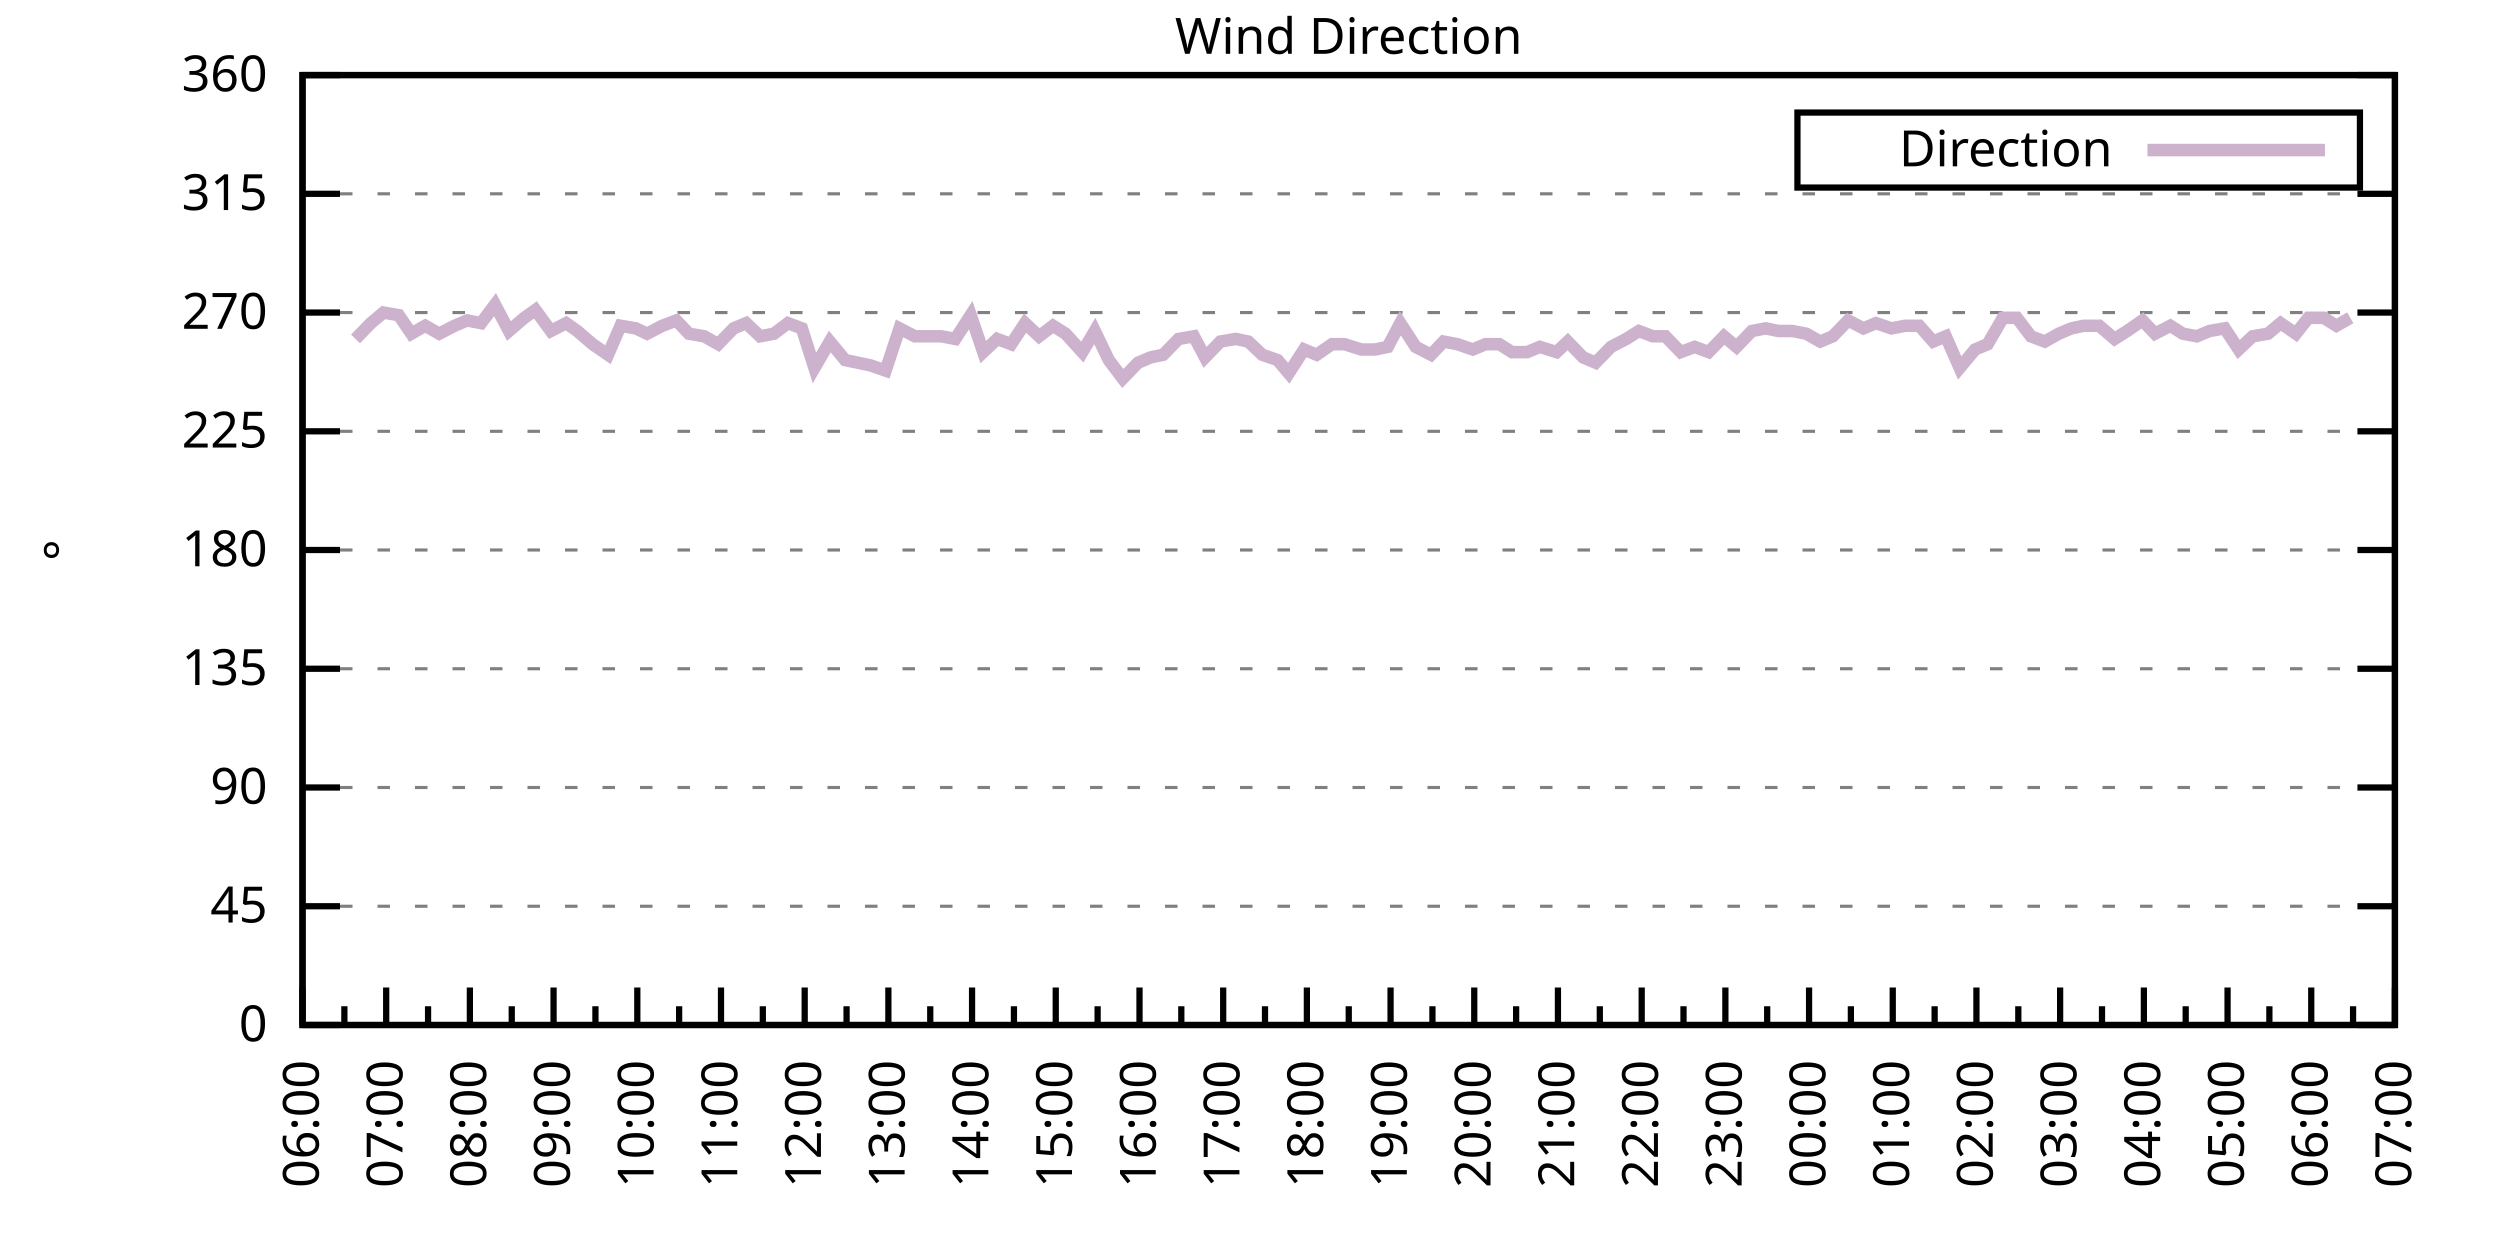
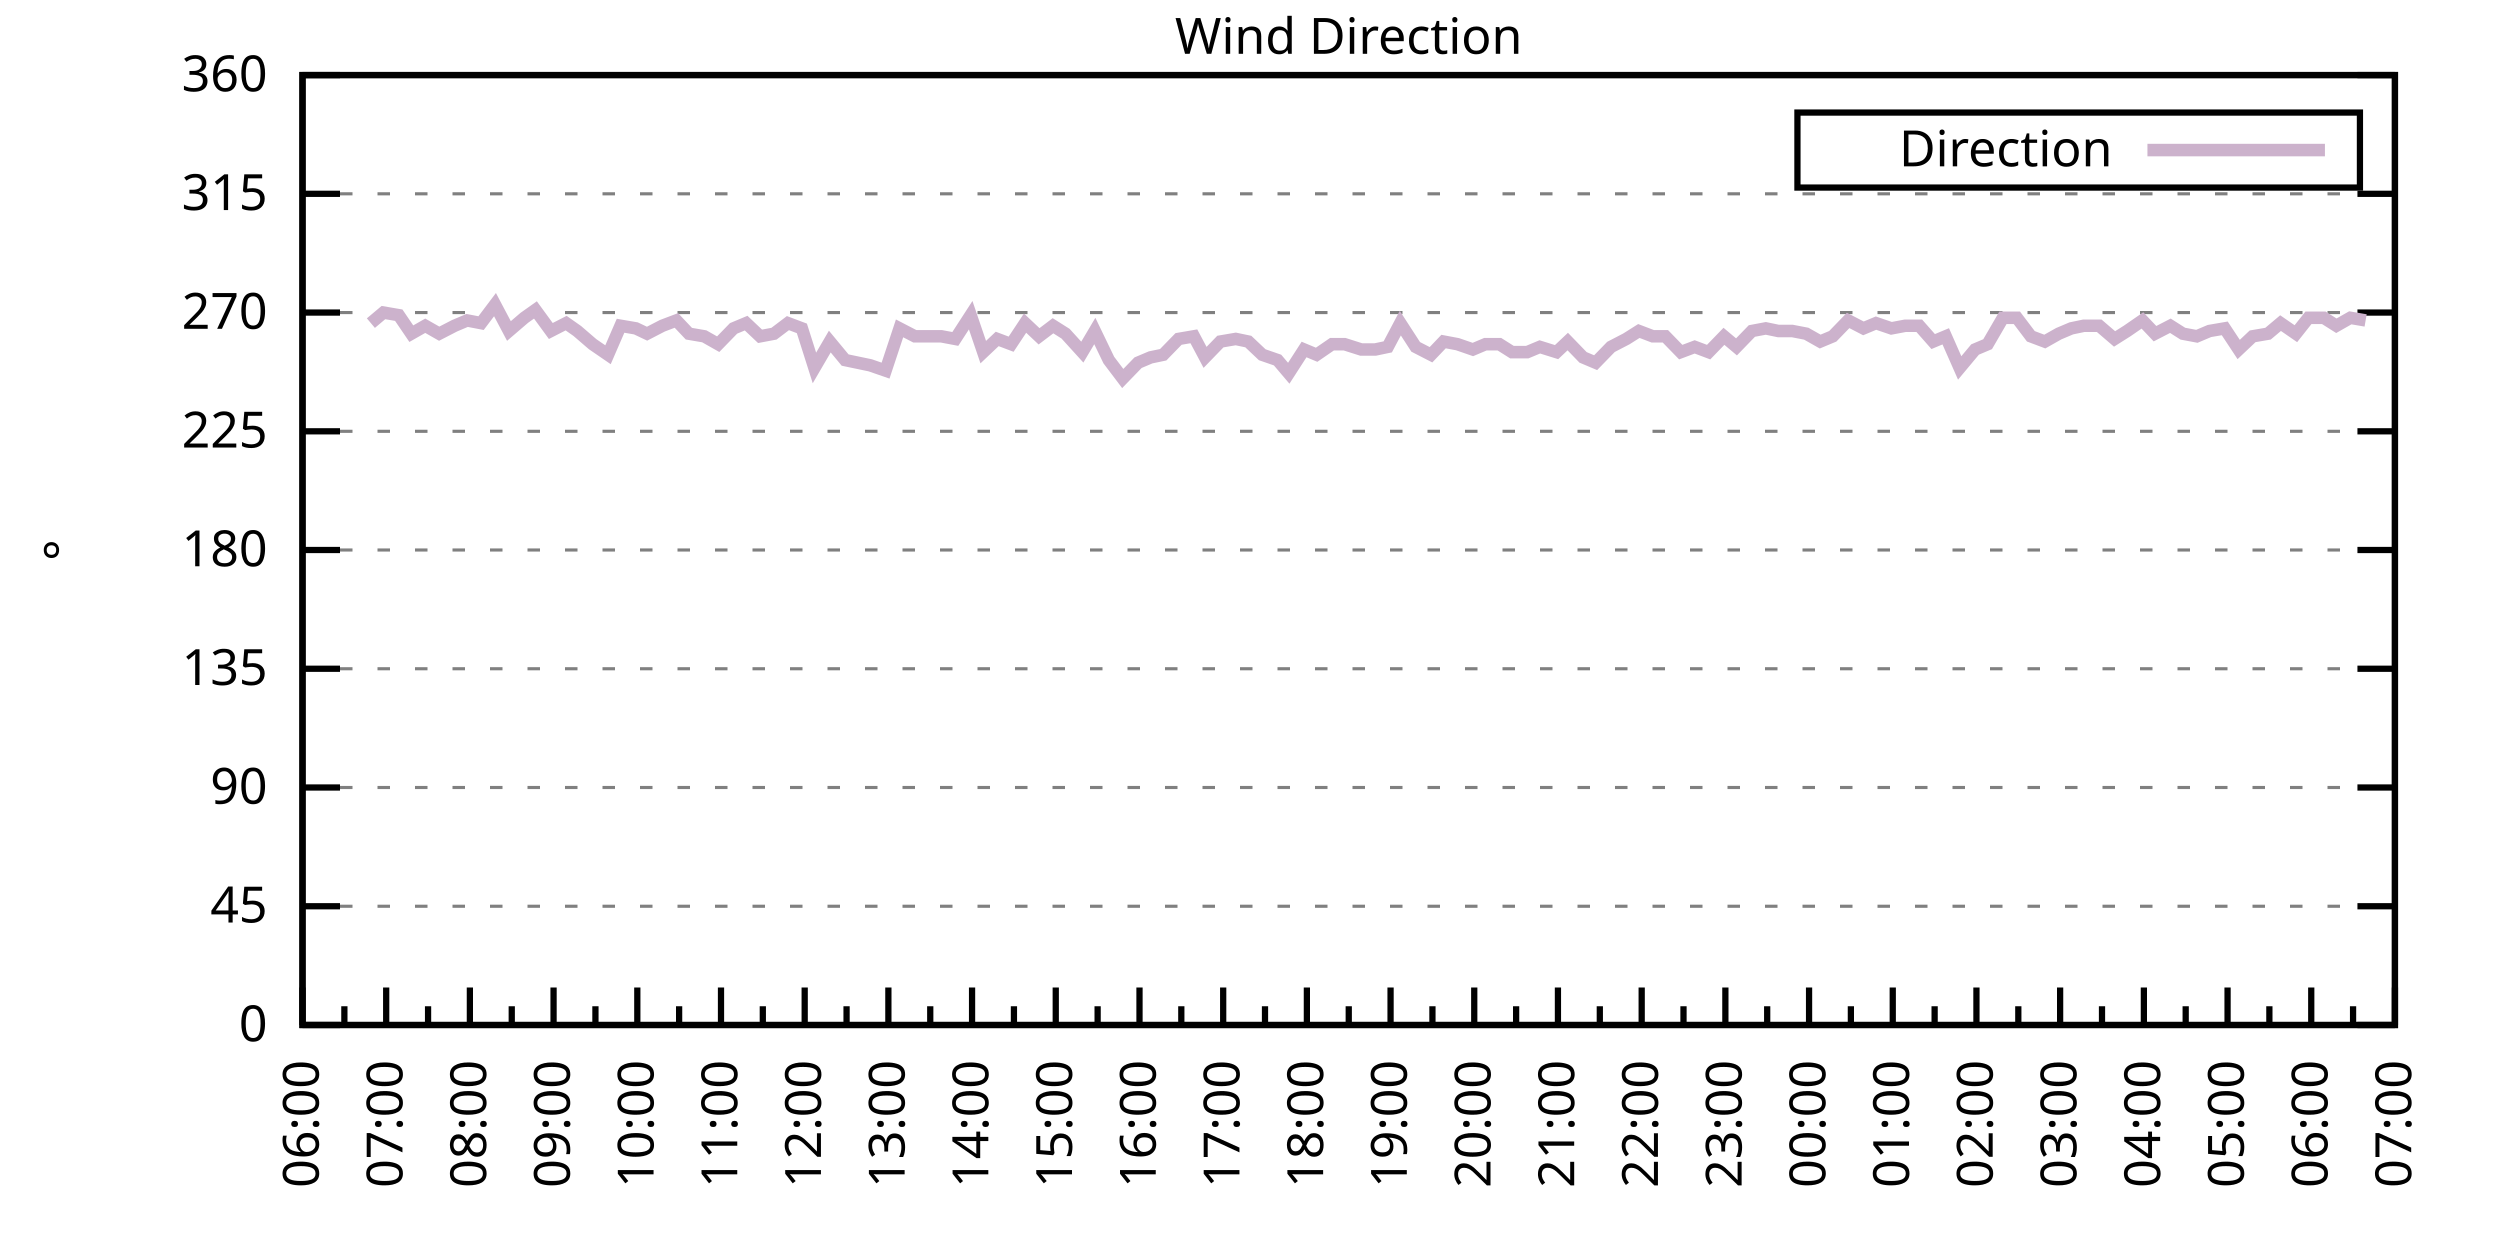
<svg xmlns="http://www.w3.org/2000/svg" xmlns:xlink="http://www.w3.org/1999/xlink" width="400" height="200" viewBox="0 0 400 200">
  <g id="gnuplot_canvas">
    <rect x="0" y="0" width="400" height="200" fill="none" />
    <defs>
      <circle id="gpDot" r="0.5" stroke-width="0.5" stroke="currentColor" />
      <path id="gpPt0" stroke-width="0.333" stroke="currentColor" d="M-1,0 h2 M0,-1 v2" />
      <path id="gpPt1" stroke-width="0.333" stroke="currentColor" d="M-1,-1 L1,1 M1,-1 L-1,1" />
      <path id="gpPt2" stroke-width="0.333" stroke="currentColor" d="M-1,0 L1,0 M0,-1 L0,1 M-1,-1 L1,1 M-1,1 L1,-1" />
      <rect id="gpPt3" stroke-width="0.333" stroke="currentColor" x="-1" y="-1" width="2" height="2" />
      <rect id="gpPt4" stroke-width="0.333" stroke="currentColor" fill="currentColor" x="-1" y="-1" width="2" height="2" />
      <circle id="gpPt5" stroke-width="0.333" stroke="currentColor" cx="0" cy="0" r="1" />
      <use xlink:href="#gpPt5" id="gpPt6" fill="currentColor" stroke="none" />
      <path id="gpPt7" stroke-width="0.333" stroke="currentColor" d="M0,-1.33 L-1.33,0.67 L1.33,0.67 z" />
      <use xlink:href="#gpPt7" id="gpPt8" fill="currentColor" stroke="none" />
      <use xlink:href="#gpPt7" id="gpPt9" stroke="currentColor" transform="rotate(180)" />
      <use xlink:href="#gpPt9" id="gpPt10" fill="currentColor" stroke="none" />
      <use xlink:href="#gpPt3" id="gpPt11" stroke="currentColor" transform="rotate(45)" />
      <use xlink:href="#gpPt11" id="gpPt12" fill="currentColor" stroke="none" />
      <path id="gpPt13" stroke-width="0.333" stroke="currentColor" d="M0,1.330 L1.265,0.411 L0.782,-1.067 L-0.782,-1.076 L-1.265,0.411 z" />
      <use xlink:href="#gpPt13" id="gpPt14" fill="currentColor" stroke="none" />
      <filter id="textbox" filterUnits="objectBoundingBox" x="0" y="0" height="1" width="1">
        <feFlood flood-color="white" flood-opacity="1" result="bgnd" />
        <feComposite in="SourceGraphic" in2="bgnd" operator="atop" />
      </filter>
      <filter id="greybox" filterUnits="objectBoundingBox" x="0" y="0" height="1" width="1">
        <feFlood flood-color="lightgrey" flood-opacity="1" result="grey" />
        <feComposite in="SourceGraphic" in2="grey" operator="atop" />
      </filter>
    </defs>
    <g fill="none" color="white" stroke="currentColor" stroke-width="1.00" stroke-linecap="butt" stroke-linejoin="miter">
</g>
    <g fill="none" color="black" stroke="currentColor" stroke-width="1.00" stroke-linecap="butt" stroke-linejoin="miter">
      <g stroke="none" shape-rendering="crispEdges">
        <polygon fill="rgb(255, 255, 255)" points="48.40,164.00 383.18,164.00 383.18,12.02 48.40,12.02 " />
      </g>
    </g>
    <g fill="none" color="black" stroke="currentColor" stroke-width="1.00" stroke-linecap="butt" stroke-linejoin="miter">
</g>
    <g fill="none" color="black" stroke="black" stroke-width="0.50" stroke-linecap="butt" stroke-linejoin="miter">
</g>
    <g fill="none" color="gray" stroke="currentColor" stroke-width="0.50" stroke-linecap="butt" stroke-linejoin="miter">
      <path stroke="gray" stroke-dasharray="2,4" class="gridline" d="M48.40,164.00 L383.19,164.00  " />
    </g>
    <g fill="none" color="gray" stroke="gray" stroke-width="1.00" stroke-linecap="butt" stroke-linejoin="miter">
</g>
    <g fill="none" color="black" stroke="currentColor" stroke-width="1.00" stroke-linecap="butt" stroke-linejoin="miter">
      <path stroke="black" d="M48.40,164.00 L54.40,164.00 M383.19,164.00 L377.19,164.00  " />
      <g transform="translate(42.80,166.60)" stroke="none" fill="black" font-family="Sans" font-size="8.00" text-anchor="end">
        <text>
          <tspan font-family="Sans"> 0</tspan>
        </text>
      </g>
    </g>
    <g fill="none" color="black" stroke="currentColor" stroke-width="1.00" stroke-linecap="butt" stroke-linejoin="miter">
</g>
    <g fill="none" color="black" stroke="black" stroke-width="0.50" stroke-linecap="butt" stroke-linejoin="miter">
</g>
    <g fill="none" color="gray" stroke="currentColor" stroke-width="0.50" stroke-linecap="butt" stroke-linejoin="miter">
      <path stroke="gray" stroke-dasharray="2,4" class="gridline" d="M48.40,145.00 L383.19,145.00  " />
    </g>
    <g fill="none" color="gray" stroke="gray" stroke-width="1.00" stroke-linecap="butt" stroke-linejoin="miter">
</g>
    <g fill="none" color="black" stroke="currentColor" stroke-width="1.00" stroke-linecap="butt" stroke-linejoin="miter">
      <path stroke="black" d="M48.40,145.00 L54.40,145.00 M383.19,145.00 L377.19,145.00  " />
      <g transform="translate(42.80,147.60)" stroke="none" fill="black" font-family="Sans" font-size="8.00" text-anchor="end">
        <text>
          <tspan font-family="Sans"> 45</tspan>
        </text>
      </g>
    </g>
    <g fill="none" color="black" stroke="currentColor" stroke-width="1.00" stroke-linecap="butt" stroke-linejoin="miter">
</g>
    <g fill="none" color="black" stroke="black" stroke-width="0.50" stroke-linecap="butt" stroke-linejoin="miter">
</g>
    <g fill="none" color="gray" stroke="currentColor" stroke-width="0.50" stroke-linecap="butt" stroke-linejoin="miter">
      <path stroke="gray" stroke-dasharray="2,4" class="gridline" d="M48.40,126.00 L383.19,126.00  " />
    </g>
    <g fill="none" color="gray" stroke="gray" stroke-width="1.00" stroke-linecap="butt" stroke-linejoin="miter">
</g>
    <g fill="none" color="black" stroke="currentColor" stroke-width="1.00" stroke-linecap="butt" stroke-linejoin="miter">
      <path stroke="black" d="M48.40,126.00 L54.40,126.00 M383.19,126.00 L377.19,126.00  " />
      <g transform="translate(42.80,128.60)" stroke="none" fill="black" font-family="Sans" font-size="8.00" text-anchor="end">
        <text>
          <tspan font-family="Sans"> 90</tspan>
        </text>
      </g>
    </g>
    <g fill="none" color="black" stroke="currentColor" stroke-width="1.00" stroke-linecap="butt" stroke-linejoin="miter">
</g>
    <g fill="none" color="black" stroke="black" stroke-width="0.50" stroke-linecap="butt" stroke-linejoin="miter">
</g>
    <g fill="none" color="gray" stroke="currentColor" stroke-width="0.50" stroke-linecap="butt" stroke-linejoin="miter">
      <path stroke="gray" stroke-dasharray="2,4" class="gridline" d="M48.40,107.00 L383.19,107.00  " />
    </g>
    <g fill="none" color="gray" stroke="gray" stroke-width="1.00" stroke-linecap="butt" stroke-linejoin="miter">
</g>
    <g fill="none" color="black" stroke="currentColor" stroke-width="1.00" stroke-linecap="butt" stroke-linejoin="miter">
      <path stroke="black" d="M48.40,107.00 L54.40,107.00 M383.19,107.00 L377.19,107.00  " />
      <g transform="translate(42.80,109.60)" stroke="none" fill="black" font-family="Sans" font-size="8.00" text-anchor="end">
        <text>
          <tspan font-family="Sans"> 135</tspan>
        </text>
      </g>
    </g>
    <g fill="none" color="black" stroke="currentColor" stroke-width="1.00" stroke-linecap="butt" stroke-linejoin="miter">
</g>
    <g fill="none" color="black" stroke="black" stroke-width="0.50" stroke-linecap="butt" stroke-linejoin="miter">
</g>
    <g fill="none" color="gray" stroke="currentColor" stroke-width="0.50" stroke-linecap="butt" stroke-linejoin="miter">
      <path stroke="gray" stroke-dasharray="2,4" class="gridline" d="M48.40,88.00 L383.19,88.00  " />
    </g>
    <g fill="none" color="gray" stroke="gray" stroke-width="1.00" stroke-linecap="butt" stroke-linejoin="miter">
</g>
    <g fill="none" color="black" stroke="currentColor" stroke-width="1.00" stroke-linecap="butt" stroke-linejoin="miter">
      <path stroke="black" d="M48.40,88.00 L54.40,88.00 M383.19,88.00 L377.19,88.00  " />
      <g transform="translate(42.80,90.60)" stroke="none" fill="black" font-family="Sans" font-size="8.00" text-anchor="end">
        <text>
          <tspan font-family="Sans"> 180</tspan>
        </text>
      </g>
    </g>
    <g fill="none" color="black" stroke="currentColor" stroke-width="1.00" stroke-linecap="butt" stroke-linejoin="miter">
</g>
    <g fill="none" color="black" stroke="black" stroke-width="0.50" stroke-linecap="butt" stroke-linejoin="miter">
</g>
    <g fill="none" color="gray" stroke="currentColor" stroke-width="0.50" stroke-linecap="butt" stroke-linejoin="miter">
      <path stroke="gray" stroke-dasharray="2,4" class="gridline" d="M48.40,69.01 L383.19,69.01  " />
    </g>
    <g fill="none" color="gray" stroke="gray" stroke-width="1.00" stroke-linecap="butt" stroke-linejoin="miter">
</g>
    <g fill="none" color="black" stroke="currentColor" stroke-width="1.00" stroke-linecap="butt" stroke-linejoin="miter">
      <path stroke="black" d="M48.40,69.01 L54.40,69.01 M383.19,69.01 L377.19,69.01  " />
      <g transform="translate(42.80,71.61)" stroke="none" fill="black" font-family="Sans" font-size="8.00" text-anchor="end">
        <text>
          <tspan font-family="Sans"> 225</tspan>
        </text>
      </g>
    </g>
    <g fill="none" color="black" stroke="currentColor" stroke-width="1.00" stroke-linecap="butt" stroke-linejoin="miter">
</g>
    <g fill="none" color="black" stroke="black" stroke-width="0.50" stroke-linecap="butt" stroke-linejoin="miter">
</g>
    <g fill="none" color="gray" stroke="currentColor" stroke-width="0.50" stroke-linecap="butt" stroke-linejoin="miter">
      <path stroke="gray" stroke-dasharray="2,4" class="gridline" d="M48.40,50.01 L383.19,50.01  " />
    </g>
    <g fill="none" color="gray" stroke="gray" stroke-width="1.00" stroke-linecap="butt" stroke-linejoin="miter">
</g>
    <g fill="none" color="black" stroke="currentColor" stroke-width="1.00" stroke-linecap="butt" stroke-linejoin="miter">
      <path stroke="black" d="M48.40,50.01 L54.40,50.01 M383.19,50.01 L377.19,50.01  " />
      <g transform="translate(42.80,52.61)" stroke="none" fill="black" font-family="Sans" font-size="8.00" text-anchor="end">
        <text>
          <tspan font-family="Sans"> 270</tspan>
        </text>
      </g>
    </g>
    <g fill="none" color="black" stroke="currentColor" stroke-width="1.00" stroke-linecap="butt" stroke-linejoin="miter">
</g>
    <g fill="none" color="black" stroke="black" stroke-width="0.50" stroke-linecap="butt" stroke-linejoin="miter">
</g>
    <g fill="none" color="gray" stroke="currentColor" stroke-width="0.50" stroke-linecap="butt" stroke-linejoin="miter">
      <path stroke="gray" stroke-dasharray="2,4" class="gridline" d="M48.40,31.01 L383.19,31.01  " />
    </g>
    <g fill="none" color="gray" stroke="gray" stroke-width="1.00" stroke-linecap="butt" stroke-linejoin="miter">
</g>
    <g fill="none" color="black" stroke="currentColor" stroke-width="1.00" stroke-linecap="butt" stroke-linejoin="miter">
      <path stroke="black" d="M48.40,31.01 L54.40,31.01 M383.19,31.01 L377.19,31.01  " />
      <g transform="translate(42.80,33.61)" stroke="none" fill="black" font-family="Sans" font-size="8.00" text-anchor="end">
        <text>
          <tspan font-family="Sans"> 315</tspan>
        </text>
      </g>
    </g>
    <g fill="none" color="black" stroke="currentColor" stroke-width="1.00" stroke-linecap="butt" stroke-linejoin="miter">
</g>
    <g fill="none" color="black" stroke="black" stroke-width="0.50" stroke-linecap="butt" stroke-linejoin="miter">
</g>
    <g fill="none" color="gray" stroke="currentColor" stroke-width="0.50" stroke-linecap="butt" stroke-linejoin="miter">
      <path stroke="gray" stroke-dasharray="2,4" class="gridline" d="M48.40,12.01 L383.19,12.01  " />
    </g>
    <g fill="none" color="gray" stroke="gray" stroke-width="1.00" stroke-linecap="butt" stroke-linejoin="miter">
</g>
    <g fill="none" color="black" stroke="currentColor" stroke-width="1.00" stroke-linecap="butt" stroke-linejoin="miter">
      <path stroke="black" d="M48.40,12.01 L54.40,12.01 M383.19,12.01 L377.19,12.01  " />
      <g transform="translate(42.80,14.61)" stroke="none" fill="black" font-family="Sans" font-size="8.00" text-anchor="end">
        <text>
          <tspan font-family="Sans"> 360</tspan>
        </text>
      </g>
    </g>
    <g fill="none" color="black" stroke="currentColor" stroke-width="1.00" stroke-linecap="butt" stroke-linejoin="miter">
      <path stroke="black" d="M48.40,164.00 L48.40,158.00  " />
      <g transform="translate(51.00,169.60) rotate(270)" stroke="none" fill="black" font-family="Sans" font-size="8.00" text-anchor="end">
        <text>
          <tspan font-family="Sans">06:00</tspan>
        </text>
      </g>
    </g>
    <g fill="none" color="black" stroke="currentColor" stroke-width="1.00" stroke-linecap="butt" stroke-linejoin="miter">
      <path stroke="black" d="M55.10,164.00 L55.10,161.00 M61.79,164.00 L61.79,158.00  " />
      <g transform="translate(64.39,169.60) rotate(270)" stroke="none" fill="black" font-family="Sans" font-size="8.00" text-anchor="end">
        <text>
          <tspan font-family="Sans">07:00</tspan>
        </text>
      </g>
    </g>
    <g fill="none" color="black" stroke="currentColor" stroke-width="1.00" stroke-linecap="butt" stroke-linejoin="miter">
      <path stroke="black" d="M68.49,164.00 L68.49,161.00 M75.18,164.00 L75.18,158.00  " />
      <g transform="translate(77.78,169.60) rotate(270)" stroke="none" fill="black" font-family="Sans" font-size="8.00" text-anchor="end">
        <text>
          <tspan font-family="Sans">08:00</tspan>
        </text>
      </g>
    </g>
    <g fill="none" color="black" stroke="currentColor" stroke-width="1.00" stroke-linecap="butt" stroke-linejoin="miter">
      <path stroke="black" d="M81.88,164.00 L81.88,161.00 M88.57,164.00 L88.57,158.00  " />
      <g transform="translate(91.17,169.60) rotate(270)" stroke="none" fill="black" font-family="Sans" font-size="8.00" text-anchor="end">
        <text>
          <tspan font-family="Sans">09:00</tspan>
        </text>
      </g>
    </g>
    <g fill="none" color="black" stroke="currentColor" stroke-width="1.00" stroke-linecap="butt" stroke-linejoin="miter">
      <path stroke="black" d="M95.27,164.00 L95.27,161.00 M101.97,164.00 L101.97,158.00  " />
      <g transform="translate(104.57,169.60) rotate(270)" stroke="none" fill="black" font-family="Sans" font-size="8.00" text-anchor="end">
        <text>
          <tspan font-family="Sans">10:00</tspan>
        </text>
      </g>
    </g>
    <g fill="none" color="black" stroke="currentColor" stroke-width="1.00" stroke-linecap="butt" stroke-linejoin="miter">
      <path stroke="black" d="M108.66,164.00 L108.66,161.00 M115.36,164.00 L115.36,158.00  " />
      <g transform="translate(117.96,169.60) rotate(270)" stroke="none" fill="black" font-family="Sans" font-size="8.00" text-anchor="end">
        <text>
          <tspan font-family="Sans">11:00</tspan>
        </text>
      </g>
    </g>
    <g fill="none" color="black" stroke="currentColor" stroke-width="1.00" stroke-linecap="butt" stroke-linejoin="miter">
      <path stroke="black" d="M122.05,164.00 L122.05,161.00 M128.75,164.00 L128.75,158.00  " />
      <g transform="translate(131.35,169.60) rotate(270)" stroke="none" fill="black" font-family="Sans" font-size="8.00" text-anchor="end">
        <text>
          <tspan font-family="Sans">12:00</tspan>
        </text>
      </g>
    </g>
    <g fill="none" color="black" stroke="currentColor" stroke-width="1.00" stroke-linecap="butt" stroke-linejoin="miter">
      <path stroke="black" d="M135.45,164.00 L135.45,161.00 M142.14,164.00 L142.14,158.00  " />
      <g transform="translate(144.74,169.60) rotate(270)" stroke="none" fill="black" font-family="Sans" font-size="8.00" text-anchor="end">
        <text>
          <tspan font-family="Sans">13:00</tspan>
        </text>
      </g>
    </g>
    <g fill="none" color="black" stroke="currentColor" stroke-width="1.00" stroke-linecap="butt" stroke-linejoin="miter">
      <path stroke="black" d="M148.84,164.00 L148.84,161.00 M155.53,164.00 L155.53,158.00  " />
      <g transform="translate(158.13,169.60) rotate(270)" stroke="none" fill="black" font-family="Sans" font-size="8.00" text-anchor="end">
        <text>
          <tspan font-family="Sans">14:00</tspan>
        </text>
      </g>
    </g>
    <g fill="none" color="black" stroke="currentColor" stroke-width="1.00" stroke-linecap="butt" stroke-linejoin="miter">
      <path stroke="black" d="M162.23,164.00 L162.23,161.00 M168.92,164.00 L168.92,158.00  " />
      <g transform="translate(171.52,169.60) rotate(270)" stroke="none" fill="black" font-family="Sans" font-size="8.00" text-anchor="end">
        <text>
          <tspan font-family="Sans">15:00</tspan>
        </text>
      </g>
    </g>
    <g fill="none" color="black" stroke="currentColor" stroke-width="1.00" stroke-linecap="butt" stroke-linejoin="miter">
      <path stroke="black" d="M175.62,164.00 L175.62,161.00 M182.32,164.00 L182.32,158.00  " />
      <g transform="translate(184.92,169.60) rotate(270)" stroke="none" fill="black" font-family="Sans" font-size="8.00" text-anchor="end">
        <text>
          <tspan font-family="Sans">16:00</tspan>
        </text>
      </g>
    </g>
    <g fill="none" color="black" stroke="currentColor" stroke-width="1.00" stroke-linecap="butt" stroke-linejoin="miter">
      <path stroke="black" d="M189.01,164.00 L189.01,161.00 M195.71,164.00 L195.71,158.00  " />
      <g transform="translate(198.31,169.60) rotate(270)" stroke="none" fill="black" font-family="Sans" font-size="8.00" text-anchor="end">
        <text>
          <tspan font-family="Sans">17:00</tspan>
        </text>
      </g>
    </g>
    <g fill="none" color="black" stroke="currentColor" stroke-width="1.00" stroke-linecap="butt" stroke-linejoin="miter">
      <path stroke="black" d="M202.40,164.00 L202.40,161.00 M209.10,164.00 L209.10,158.00  " />
      <g transform="translate(211.70,169.60) rotate(270)" stroke="none" fill="black" font-family="Sans" font-size="8.00" text-anchor="end">
        <text>
          <tspan font-family="Sans">18:00</tspan>
        </text>
      </g>
    </g>
    <g fill="none" color="black" stroke="currentColor" stroke-width="1.00" stroke-linecap="butt" stroke-linejoin="miter">
      <path stroke="black" d="M215.80,164.00 L215.80,161.00 M222.49,164.00 L222.49,158.00  " />
      <g transform="translate(225.09,169.60) rotate(270)" stroke="none" fill="black" font-family="Sans" font-size="8.00" text-anchor="end">
        <text>
          <tspan font-family="Sans">19:00</tspan>
        </text>
      </g>
    </g>
    <g fill="none" color="black" stroke="currentColor" stroke-width="1.00" stroke-linecap="butt" stroke-linejoin="miter">
      <path stroke="black" d="M229.19,164.00 L229.19,161.00 M235.88,164.00 L235.88,158.00  " />
      <g transform="translate(238.48,169.60) rotate(270)" stroke="none" fill="black" font-family="Sans" font-size="8.00" text-anchor="end">
        <text>
          <tspan font-family="Sans">20:00</tspan>
        </text>
      </g>
    </g>
    <g fill="none" color="black" stroke="currentColor" stroke-width="1.00" stroke-linecap="butt" stroke-linejoin="miter">
      <path stroke="black" d="M242.58,164.00 L242.58,161.00 M249.27,164.00 L249.27,158.00  " />
      <g transform="translate(251.87,169.60) rotate(270)" stroke="none" fill="black" font-family="Sans" font-size="8.00" text-anchor="end">
        <text>
          <tspan font-family="Sans">21:00</tspan>
        </text>
      </g>
    </g>
    <g fill="none" color="black" stroke="currentColor" stroke-width="1.00" stroke-linecap="butt" stroke-linejoin="miter">
      <path stroke="black" d="M255.97,164.00 L255.97,161.00 M262.67,164.00 L262.67,158.00  " />
      <g transform="translate(265.27,169.60) rotate(270)" stroke="none" fill="black" font-family="Sans" font-size="8.00" text-anchor="end">
        <text>
          <tspan font-family="Sans">22:00</tspan>
        </text>
      </g>
    </g>
    <g fill="none" color="black" stroke="currentColor" stroke-width="1.00" stroke-linecap="butt" stroke-linejoin="miter">
      <path stroke="black" d="M269.36,164.00 L269.36,161.00 M276.06,164.00 L276.06,158.00  " />
      <g transform="translate(278.66,169.60) rotate(270)" stroke="none" fill="black" font-family="Sans" font-size="8.00" text-anchor="end">
        <text>
          <tspan font-family="Sans">23:00</tspan>
        </text>
      </g>
    </g>
    <g fill="none" color="black" stroke="currentColor" stroke-width="1.00" stroke-linecap="butt" stroke-linejoin="miter">
      <path stroke="black" d="M282.75,164.00 L282.75,161.00 M289.45,164.00 L289.45,158.00  " />
      <g transform="translate(292.05,169.60) rotate(270)" stroke="none" fill="black" font-family="Sans" font-size="8.00" text-anchor="end">
        <text>
          <tspan font-family="Sans">00:00</tspan>
        </text>
      </g>
    </g>
    <g fill="none" color="black" stroke="currentColor" stroke-width="1.00" stroke-linecap="butt" stroke-linejoin="miter">
      <path stroke="black" d="M296.14,164.00 L296.14,161.00 M302.84,164.00 L302.84,158.00  " />
      <g transform="translate(305.44,169.60) rotate(270)" stroke="none" fill="black" font-family="Sans" font-size="8.00" text-anchor="end">
        <text>
          <tspan font-family="Sans">01:00</tspan>
        </text>
      </g>
    </g>
    <g fill="none" color="black" stroke="currentColor" stroke-width="1.00" stroke-linecap="butt" stroke-linejoin="miter">
      <path stroke="black" d="M309.54,164.00 L309.54,161.00 M316.23,164.00 L316.23,158.00  " />
      <g transform="translate(318.83,169.60) rotate(270)" stroke="none" fill="black" font-family="Sans" font-size="8.00" text-anchor="end">
        <text>
          <tspan font-family="Sans">02:00</tspan>
        </text>
      </g>
    </g>
    <g fill="none" color="black" stroke="currentColor" stroke-width="1.00" stroke-linecap="butt" stroke-linejoin="miter">
      <path stroke="black" d="M322.93,164.00 L322.93,161.00 M329.62,164.00 L329.62,158.00  " />
      <g transform="translate(332.22,169.60) rotate(270)" stroke="none" fill="black" font-family="Sans" font-size="8.00" text-anchor="end">
        <text>
          <tspan font-family="Sans">03:00</tspan>
        </text>
      </g>
    </g>
    <g fill="none" color="black" stroke="currentColor" stroke-width="1.00" stroke-linecap="butt" stroke-linejoin="miter">
      <path stroke="black" d="M336.32,164.00 L336.32,161.00 M343.02,164.00 L343.02,158.00  " />
      <g transform="translate(345.62,169.60) rotate(270)" stroke="none" fill="black" font-family="Sans" font-size="8.00" text-anchor="end">
        <text>
          <tspan font-family="Sans">04:00</tspan>
        </text>
      </g>
    </g>
    <g fill="none" color="black" stroke="currentColor" stroke-width="1.00" stroke-linecap="butt" stroke-linejoin="miter">
      <path stroke="black" d="M349.71,164.00 L349.71,161.00 M356.41,164.00 L356.41,158.00  " />
      <g transform="translate(359.01,169.60) rotate(270)" stroke="none" fill="black" font-family="Sans" font-size="8.00" text-anchor="end">
        <text>
          <tspan font-family="Sans">05:00</tspan>
        </text>
      </g>
    </g>
    <g fill="none" color="black" stroke="currentColor" stroke-width="1.00" stroke-linecap="butt" stroke-linejoin="miter">
      <path stroke="black" d="M363.10,164.00 L363.10,161.00 M369.80,164.00 L369.80,158.00  " />
      <g transform="translate(372.40,169.60) rotate(270)" stroke="none" fill="black" font-family="Sans" font-size="8.00" text-anchor="end">
        <text>
          <tspan font-family="Sans">06:00</tspan>
        </text>
      </g>
    </g>
    <g fill="none" color="black" stroke="currentColor" stroke-width="1.00" stroke-linecap="butt" stroke-linejoin="miter">
      <path stroke="black" d="M376.49,164.00 L376.49,161.00 M383.19,164.00 L383.19,158.00  " />
      <g transform="translate(385.79,169.60) rotate(270)" stroke="none" fill="black" font-family="Sans" font-size="8.00" text-anchor="end">
        <text>
          <tspan font-family="Sans">07:00</tspan>
        </text>
      </g>
    </g>
    <g fill="none" color="black" stroke="currentColor" stroke-width="1.00" stroke-linecap="butt" stroke-linejoin="miter">
</g>
    <g fill="none" color="black" stroke="currentColor" stroke-width="1.00" stroke-linecap="butt" stroke-linejoin="miter">
      <path stroke="black" d="M48.40,12.01 L48.40,164.00 L383.19,164.00 L383.19,12.01 L48.40,12.01 Z  " />
    </g>
    <g fill="none" color="black" stroke="currentColor" stroke-width="1.00" stroke-linecap="butt" stroke-linejoin="miter">
      <g transform="translate(12.80,88.01) rotate(270)" stroke="none" fill="black" font-family="Sans" font-size="8.00" text-anchor="middle">
        <text>
          <tspan font-family="Sans">°</tspan>
        </text>
      </g>
    </g>
    <g fill="none" color="black" stroke="currentColor" stroke-width="1.00" stroke-linecap="butt" stroke-linejoin="miter">
</g>
    <g fill="none" color="black" stroke="currentColor" stroke-width="1.00" stroke-linecap="butt" stroke-linejoin="miter">
      <path stroke="black" d="M287.59,30.01 L287.59,18.01 L377.59,18.01 L377.59,30.01 L287.59,30.01 Z  " />
    </g>
    <g id="Wind_direction_plot_1">
      <g fill="none" color="white" stroke="black" stroke-width="2.00" stroke-linecap="butt" stroke-linejoin="miter">
</g>
      <g fill="none" color="black" stroke="currentColor" stroke-width="2.00" stroke-linecap="butt" stroke-linejoin="miter">
        <g transform="translate(337.99,26.61)" stroke="none" fill="black" font-family="Sans" font-size="8.00" text-anchor="end">
          <text>
            <tspan font-family="Sans">Direction</tspan>
          </text>
        </g>
      </g>
      <g fill="none" color="black" stroke="currentColor" stroke-width="2.00" stroke-linecap="butt" stroke-linejoin="miter">
-         <path stroke="rgb(204, 178, 204)" d="M343.59,24.01 L371.99,24.01 M56.88,54.23 L59.34,51.70 L61.35,50.01 L63.80,50.43 L65.81,53.39 L68.04,52.12   L70.27,53.39 L72.73,52.12 L74.74,51.27 L76.97,51.70 L79.20,48.74 L81.43,52.96 L83.89,50.85 L85.67,49.59   L88.13,52.96 L90.58,51.70 L92.37,52.96 L94.82,55.07 L97.28,56.76 L99.29,52.12 L101.74,52.54 L103.53,53.39   L105.98,52.12 L108.22,51.27 L110.22,53.39 L112.68,53.81 L114.91,55.07 L117.37,52.54 L119.38,51.70 L121.61,53.81   L123.84,53.39 L126.07,51.70 L128.30,52.54 L130.31,58.87 L132.77,54.65 L135.22,57.61 L137.23,58.03 L139.24,58.45   L141.69,59.30 L143.93,52.54 L146.38,53.81 L148.39,53.81 L150.62,53.81 L152.85,54.23 L155.31,50.43 L157.32,56.34   L159.55,54.23 L161.78,55.07 L164.01,51.70 L166.25,53.81 L168.48,52.12 L170.49,53.39 L173.17,56.34 L175.17,52.96   L177.41,57.61 L179.64,60.56 L182.09,58.03 L184.10,57.18 L186.11,56.76 L188.57,54.23 L191.02,53.81 L192.81,57.18   L195.26,54.65 L197.72,54.23 L199.73,54.65 L201.96,56.76 L204.41,57.61 L206.20,59.72 L208.65,55.92 L210.66,56.76   L213.12,55.07 L215.13,55.07 L217.80,55.92 L220.04,55.92 L222.04,55.50 L224.05,51.70 L226.51,55.50 L228.96,56.76   L230.97,54.65 L233.20,55.07 L235.66,55.92 L237.67,55.07 L239.90,55.07 L241.91,56.34 L244.36,56.34 L246.37,55.50   L249.05,56.34 L250.84,54.65 L253.29,57.18 L255.30,58.03 L257.76,55.50 L260.21,54.23 L262.22,52.96 L264.45,53.81   L266.46,53.81 L268.92,56.34 L271.15,55.50 L273.38,56.34 L275.83,53.81 L277.84,55.50 L280.30,52.96 L282.53,52.54   L284.54,52.96 L286.77,52.96 L289.00,53.39 L291.23,54.65 L293.24,53.81 L295.70,51.27 L298.15,52.54 L300.16,51.70   L302.62,52.54 L304.85,52.12 L307.08,52.12 L309.31,54.65 L311.32,53.81 L313.55,58.87 L316.01,55.92 L318.02,55.07   L320.47,50.85 L322.70,50.85 L324.94,53.81 L327.17,54.65 L329.40,53.39 L331.41,52.54 L333.42,52.12 L335.87,52.12   L338.33,54.23 L340.34,52.96 L342.79,51.27 L344.80,53.39 L347.26,52.12 L349.26,53.39 L351.50,53.81 L353.51,52.96   L355.96,52.54 L358.19,55.92 L360.42,53.81 L362.88,53.39 L364.89,51.70 L367.34,53.39 L369.35,50.85 L371.81,50.85   L373.82,52.12 L376.05,50.85  " />
+         <path stroke="rgb(204, 178, 204)" d="M343.59,24.01 L371.99,24.01 M59.34,51.70 L61.35,50.01 L63.80,50.43 L65.81,53.39 L68.04,52.12 L70.27,53.39   L72.73,52.12 L74.74,51.27 L76.97,51.70 L79.20,48.74 L81.43,52.96 L83.89,50.85 L85.67,49.59 L88.13,52.96   L90.58,51.70 L92.37,52.96 L94.82,55.07 L97.28,56.76 L99.29,52.12 L101.74,52.54 L103.53,53.39 L105.98,52.12   L108.22,51.27 L110.22,53.39 L112.68,53.81 L114.91,55.07 L117.37,52.54 L119.38,51.70 L121.61,53.81 L123.84,53.39   L126.07,51.70 L128.30,52.54 L130.31,58.87 L132.77,54.65 L135.22,57.61 L137.23,58.03 L139.24,58.45 L141.69,59.30   L143.93,52.54 L146.38,53.81 L148.39,53.81 L150.62,53.81 L152.85,54.23 L155.31,50.43 L157.32,56.34 L159.55,54.23   L161.78,55.07 L164.01,51.70 L166.25,53.81 L168.48,52.12 L170.49,53.39 L173.17,56.34 L175.17,52.96 L177.41,57.61   L179.64,60.56 L182.09,58.03 L184.10,57.18 L186.11,56.76 L188.57,54.23 L191.02,53.81 L192.81,57.18 L195.26,54.65   L197.72,54.23 L199.73,54.65 L201.96,56.76 L204.41,57.61 L206.20,59.72 L208.65,55.92 L210.66,56.76 L213.12,55.07   L215.13,55.07 L217.80,55.92 L220.04,55.92 L222.04,55.50 L224.05,51.70 L226.51,55.50 L228.96,56.76 L230.97,54.65   L233.20,55.07 L235.66,55.92 L237.67,55.07 L239.90,55.07 L241.91,56.34 L244.36,56.34 L246.37,55.50 L249.05,56.34   L250.84,54.65 L253.29,57.18 L255.30,58.03 L257.76,55.50 L260.21,54.23 L262.22,52.96 L264.45,53.81 L266.46,53.81   L268.92,56.34 L271.15,55.50 L273.38,56.34 L275.83,53.81 L277.84,55.50 L280.30,52.96 L282.53,52.54 L284.54,52.96   L286.77,52.96 L289.00,53.39 L291.23,54.65 L293.24,53.81 L295.70,51.27 L298.15,52.54 L300.16,51.70 L302.62,52.54   L304.85,52.12 L307.08,52.12 L309.31,54.65 L311.32,53.81 L313.55,58.87 L316.01,55.92 L318.02,55.07 L320.47,50.85   L322.70,50.85 L324.94,53.81 L327.17,54.65 L329.40,53.39 L331.41,52.54 L333.42,52.12 L335.87,52.12 L338.33,54.23   L340.34,52.96 L342.79,51.27 L344.80,53.39 L347.26,52.12 L349.26,53.39 L351.50,53.81 L353.51,52.96 L355.96,52.54   L358.19,55.92 L360.42,53.81 L362.88,53.39 L364.89,51.70 L367.34,53.39 L369.35,50.85 L371.81,50.85 L373.82,52.12   L376.05,50.85 L378.50,51.27  " />
      </g>
    </g>
    <g fill="none" color="black" stroke="currentColor" stroke-width="2.00" stroke-linecap="butt" stroke-linejoin="miter">
</g>
    <g fill="none" color="black" stroke="black" stroke-width="1.00" stroke-linecap="butt" stroke-linejoin="miter">
</g>
    <g fill="none" color="black" stroke="currentColor" stroke-width="1.00" stroke-linecap="butt" stroke-linejoin="miter">
      <path stroke="black" d="M48.40,12.01 L48.40,164.00 L383.19,164.00 L383.19,12.01 L48.40,12.01 Z  " />
    </g>
    <g fill="none" color="black" stroke="currentColor" stroke-width="1.00" stroke-linecap="butt" stroke-linejoin="miter">
      <g transform="translate(215.79,8.61)" stroke="none" fill="black" font-family="Sans" font-size="8.00" text-anchor="middle">
        <text>
          <tspan font-family="Sans">Wind Direction</tspan>
        </text>
      </g>
    </g>
    <g fill="none" color="black" stroke="currentColor" stroke-width="1.00" stroke-linecap="butt" stroke-linejoin="miter">
</g>
  </g>
</svg>
